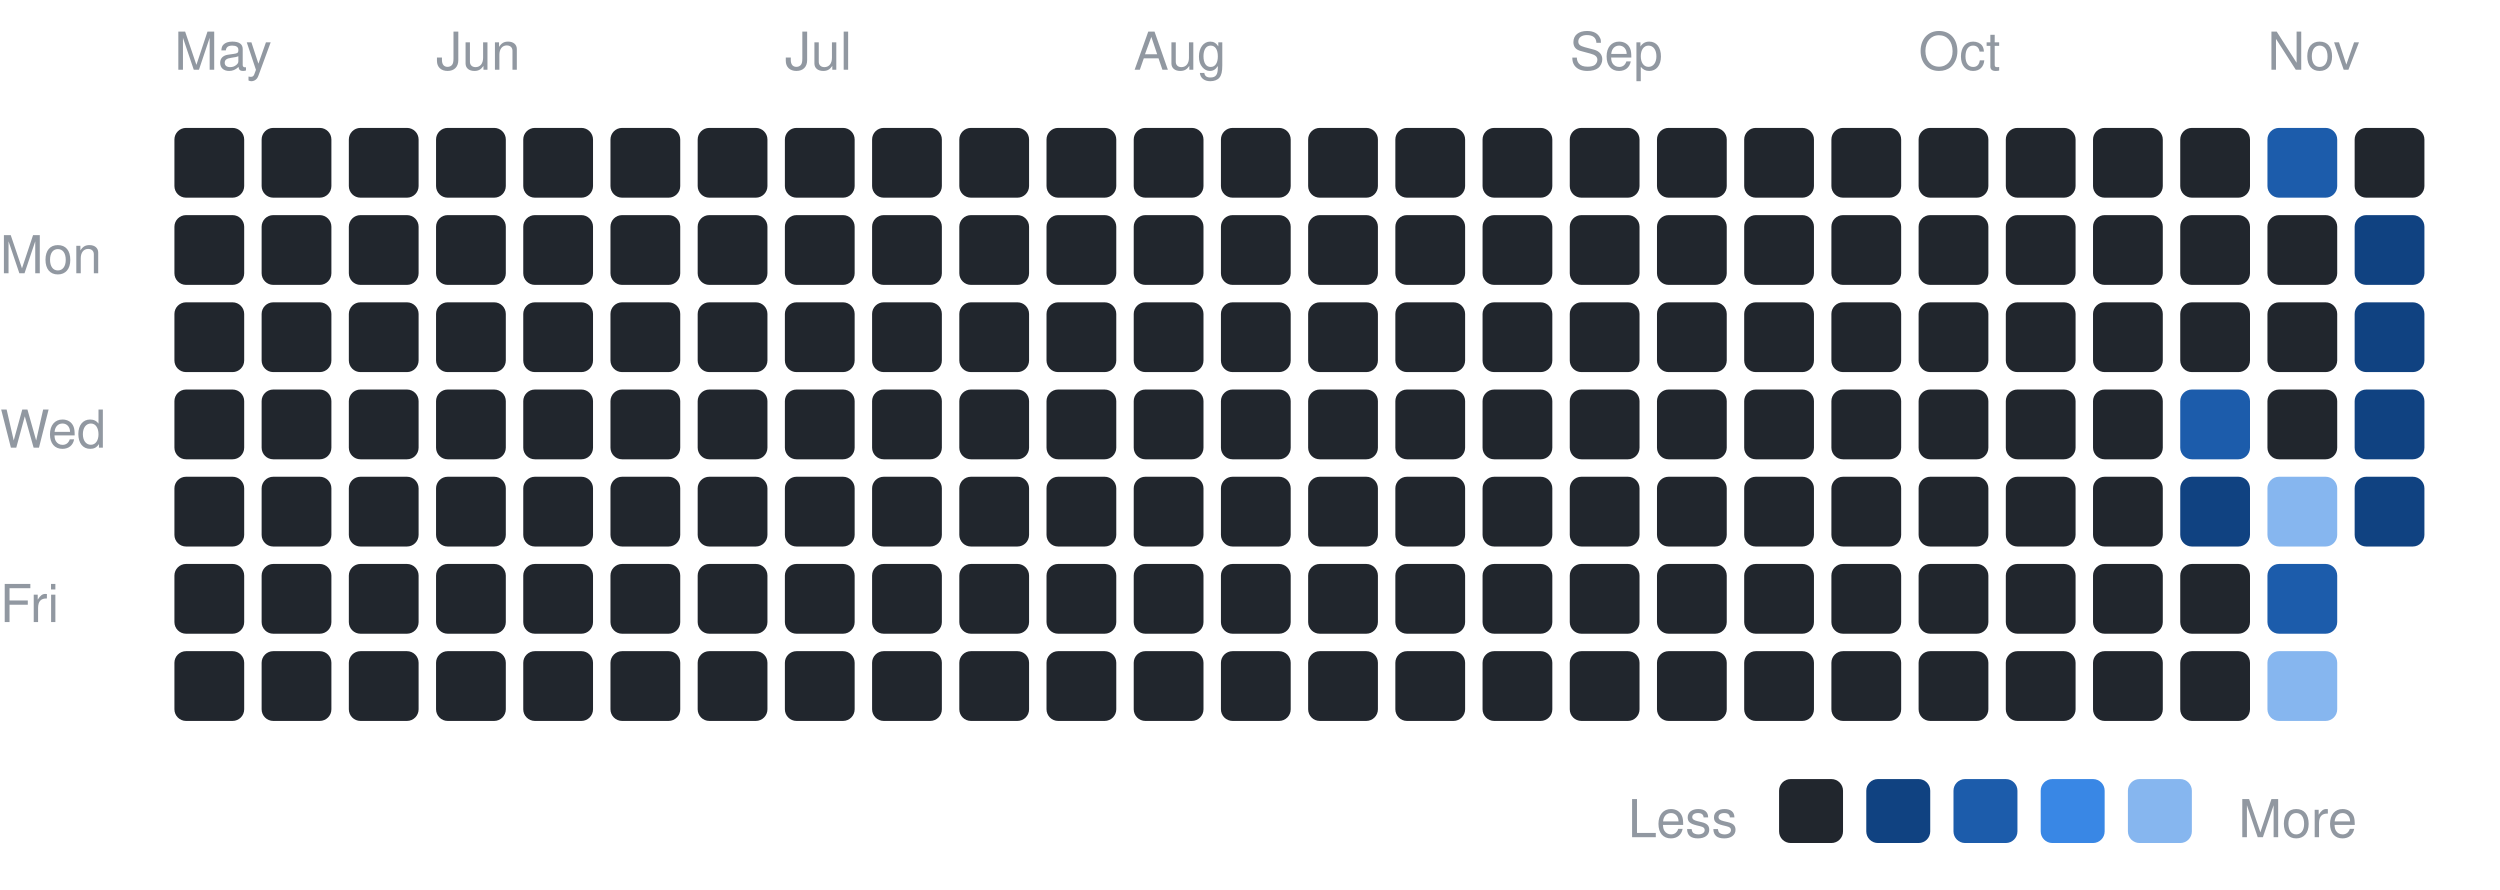
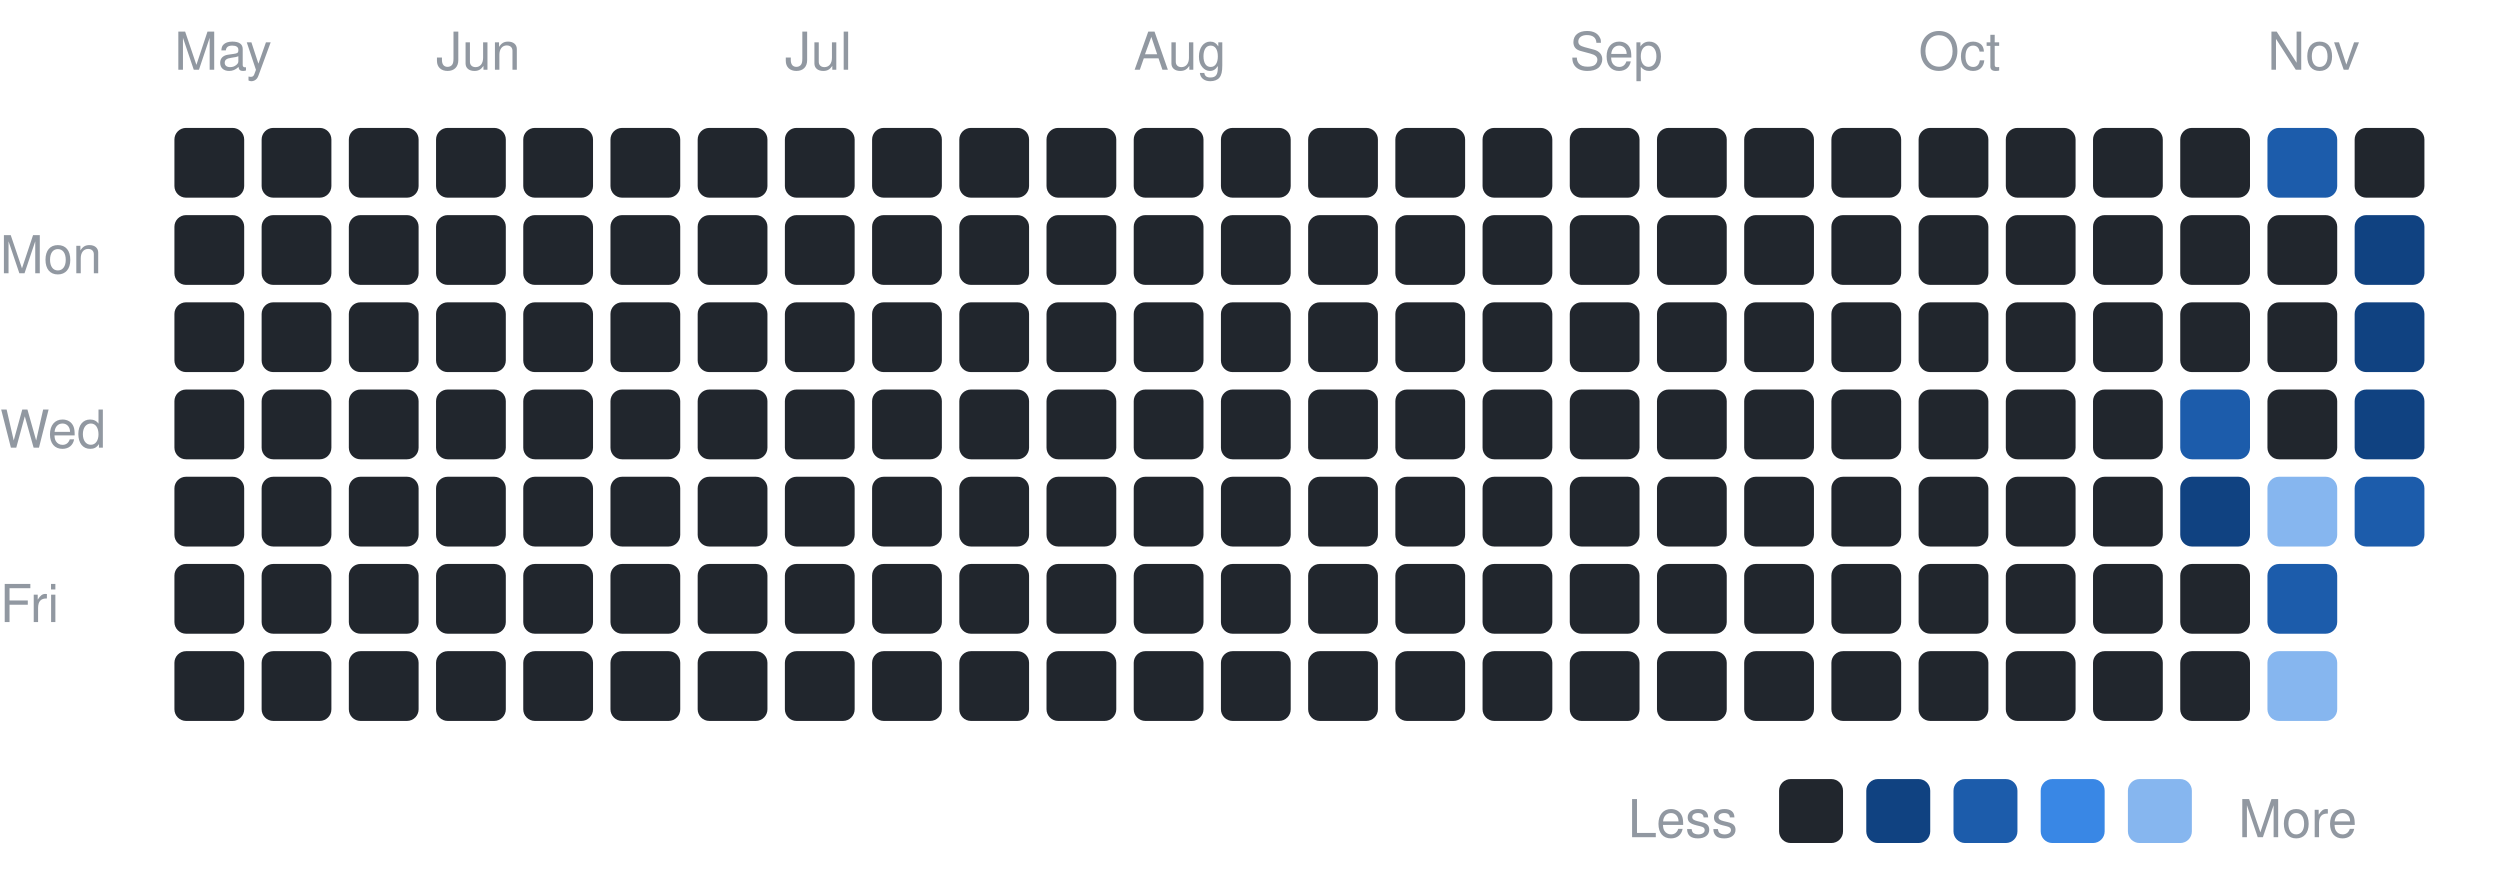
<svg xmlns="http://www.w3.org/2000/svg" width="430" height="153" viewBox="0 0 430 153" font-family="-apple-system,BlinkMacSystemFont,Segoe UI,Helvetica,Arial,sans-serif">
  <text x="0" y="47" font-size="9" fill="#9198a1">Mon</text>
  <text x="0" y="77" font-size="9" fill="#9198a1">Wed</text>
  <text x="0" y="107" font-size="9" fill="#9198a1">Fri</text>
  <text x="30" y="12" font-size="9" fill="#9198a1">May</text>
  <rect x="30" y="22" width="12" height="12" rx="2" fill="#21262d" />
  <rect x="30" y="37" width="12" height="12" rx="2" fill="#21262d" />
  <rect x="30" y="52" width="12" height="12" rx="2" fill="#21262d" />
  <rect x="30" y="67" width="12" height="12" rx="2" fill="#21262d" />
  <rect x="30" y="82" width="12" height="12" rx="2" fill="#21262d" />
  <rect x="30" y="97" width="12" height="12" rx="2" fill="#21262d" />
  <rect x="30" y="112" width="12" height="12" rx="2" fill="#21262d" />
  <rect x="45" y="22" width="12" height="12" rx="2" fill="#21262d" />
  <rect x="45" y="37" width="12" height="12" rx="2" fill="#21262d" />
  <rect x="45" y="52" width="12" height="12" rx="2" fill="#21262d" />
  <rect x="45" y="67" width="12" height="12" rx="2" fill="#21262d" />
  <rect x="45" y="82" width="12" height="12" rx="2" fill="#21262d" />
  <rect x="45" y="97" width="12" height="12" rx="2" fill="#21262d" />
  <rect x="45" y="112" width="12" height="12" rx="2" fill="#21262d" />
  <rect x="60" y="22" width="12" height="12" rx="2" fill="#21262d" />
  <rect x="60" y="37" width="12" height="12" rx="2" fill="#21262d" />
  <rect x="60" y="52" width="12" height="12" rx="2" fill="#21262d" />
  <rect x="60" y="67" width="12" height="12" rx="2" fill="#21262d" />
  <rect x="60" y="82" width="12" height="12" rx="2" fill="#21262d" />
  <rect x="60" y="97" width="12" height="12" rx="2" fill="#21262d" />
  <rect x="60" y="112" width="12" height="12" rx="2" fill="#21262d" />
  <text x="75" y="12" font-size="9" fill="#9198a1">Jun</text>
  <rect x="75" y="22" width="12" height="12" rx="2" fill="#21262d" />
  <rect x="75" y="37" width="12" height="12" rx="2" fill="#21262d" />
  <rect x="75" y="52" width="12" height="12" rx="2" fill="#21262d" />
  <rect x="75" y="67" width="12" height="12" rx="2" fill="#21262d" />
  <rect x="75" y="82" width="12" height="12" rx="2" fill="#21262d" />
  <rect x="75" y="97" width="12" height="12" rx="2" fill="#21262d" />
  <rect x="75" y="112" width="12" height="12" rx="2" fill="#21262d" />
  <rect x="90" y="22" width="12" height="12" rx="2" fill="#21262d" />
  <rect x="90" y="37" width="12" height="12" rx="2" fill="#21262d" />
  <rect x="90" y="52" width="12" height="12" rx="2" fill="#21262d" />
  <rect x="90" y="67" width="12" height="12" rx="2" fill="#21262d" />
  <rect x="90" y="82" width="12" height="12" rx="2" fill="#21262d" />
  <rect x="90" y="97" width="12" height="12" rx="2" fill="#21262d" />
  <rect x="90" y="112" width="12" height="12" rx="2" fill="#21262d" />
  <rect x="105" y="22" width="12" height="12" rx="2" fill="#21262d" />
  <rect x="105" y="37" width="12" height="12" rx="2" fill="#21262d" />
  <rect x="105" y="52" width="12" height="12" rx="2" fill="#21262d" />
  <rect x="105" y="67" width="12" height="12" rx="2" fill="#21262d" />
  <rect x="105" y="82" width="12" height="12" rx="2" fill="#21262d" />
  <rect x="105" y="97" width="12" height="12" rx="2" fill="#21262d" />
  <rect x="105" y="112" width="12" height="12" rx="2" fill="#21262d" />
  <rect x="120" y="22" width="12" height="12" rx="2" fill="#21262d" />
  <rect x="120" y="37" width="12" height="12" rx="2" fill="#21262d" />
  <rect x="120" y="52" width="12" height="12" rx="2" fill="#21262d" />
  <rect x="120" y="67" width="12" height="12" rx="2" fill="#21262d" />
  <rect x="120" y="82" width="12" height="12" rx="2" fill="#21262d" />
  <rect x="120" y="97" width="12" height="12" rx="2" fill="#21262d" />
  <rect x="120" y="112" width="12" height="12" rx="2" fill="#21262d" />
  <text x="135" y="12" font-size="9" fill="#9198a1">Jul</text>
  <rect x="135" y="22" width="12" height="12" rx="2" fill="#21262d" />
  <rect x="135" y="37" width="12" height="12" rx="2" fill="#21262d" />
  <rect x="135" y="52" width="12" height="12" rx="2" fill="#21262d" />
  <rect x="135" y="67" width="12" height="12" rx="2" fill="#21262d" />
  <rect x="135" y="82" width="12" height="12" rx="2" fill="#21262d" />
  <rect x="135" y="97" width="12" height="12" rx="2" fill="#21262d" />
  <rect x="135" y="112" width="12" height="12" rx="2" fill="#21262d" />
  <rect x="150" y="22" width="12" height="12" rx="2" fill="#21262d" />
  <rect x="150" y="37" width="12" height="12" rx="2" fill="#21262d" />
  <rect x="150" y="52" width="12" height="12" rx="2" fill="#21262d" />
  <rect x="150" y="67" width="12" height="12" rx="2" fill="#21262d" />
  <rect x="150" y="82" width="12" height="12" rx="2" fill="#21262d" />
  <rect x="150" y="97" width="12" height="12" rx="2" fill="#21262d" />
  <rect x="150" y="112" width="12" height="12" rx="2" fill="#21262d" />
  <rect x="165" y="22" width="12" height="12" rx="2" fill="#21262d" />
  <rect x="165" y="37" width="12" height="12" rx="2" fill="#21262d" />
  <rect x="165" y="52" width="12" height="12" rx="2" fill="#21262d" />
  <rect x="165" y="67" width="12" height="12" rx="2" fill="#21262d" />
  <rect x="165" y="82" width="12" height="12" rx="2" fill="#21262d" />
  <rect x="165" y="97" width="12" height="12" rx="2" fill="#21262d" />
  <rect x="165" y="112" width="12" height="12" rx="2" fill="#21262d" />
  <rect x="180" y="22" width="12" height="12" rx="2" fill="#21262d" />
  <rect x="180" y="37" width="12" height="12" rx="2" fill="#21262d" />
  <rect x="180" y="52" width="12" height="12" rx="2" fill="#21262d" />
  <rect x="180" y="67" width="12" height="12" rx="2" fill="#21262d" />
  <rect x="180" y="82" width="12" height="12" rx="2" fill="#21262d" />
  <rect x="180" y="97" width="12" height="12" rx="2" fill="#21262d" />
  <rect x="180" y="112" width="12" height="12" rx="2" fill="#21262d" />
  <text x="195" y="12" font-size="9" fill="#9198a1">Aug</text>
  <rect x="195" y="22" width="12" height="12" rx="2" fill="#21262d" />
  <rect x="195" y="37" width="12" height="12" rx="2" fill="#21262d" />
  <rect x="195" y="52" width="12" height="12" rx="2" fill="#21262d" />
  <rect x="195" y="67" width="12" height="12" rx="2" fill="#21262d" />
  <rect x="195" y="82" width="12" height="12" rx="2" fill="#21262d" />
  <rect x="195" y="97" width="12" height="12" rx="2" fill="#21262d" />
  <rect x="195" y="112" width="12" height="12" rx="2" fill="#21262d" />
  <rect x="210" y="22" width="12" height="12" rx="2" fill="#21262d" />
  <rect x="210" y="37" width="12" height="12" rx="2" fill="#21262d" />
  <rect x="210" y="52" width="12" height="12" rx="2" fill="#21262d" />
  <rect x="210" y="67" width="12" height="12" rx="2" fill="#21262d" />
  <rect x="210" y="82" width="12" height="12" rx="2" fill="#21262d" />
  <rect x="210" y="97" width="12" height="12" rx="2" fill="#21262d" />
  <rect x="210" y="112" width="12" height="12" rx="2" fill="#21262d" />
  <rect x="225" y="22" width="12" height="12" rx="2" fill="#21262d" />
  <rect x="225" y="37" width="12" height="12" rx="2" fill="#21262d" />
  <rect x="225" y="52" width="12" height="12" rx="2" fill="#21262d" />
  <rect x="225" y="67" width="12" height="12" rx="2" fill="#21262d" />
  <rect x="225" y="82" width="12" height="12" rx="2" fill="#21262d" />
  <rect x="225" y="97" width="12" height="12" rx="2" fill="#21262d" />
  <rect x="225" y="112" width="12" height="12" rx="2" fill="#21262d" />
  <rect x="240" y="22" width="12" height="12" rx="2" fill="#21262d" />
  <rect x="240" y="37" width="12" height="12" rx="2" fill="#21262d" />
  <rect x="240" y="52" width="12" height="12" rx="2" fill="#21262d" />
  <rect x="240" y="67" width="12" height="12" rx="2" fill="#21262d" />
  <rect x="240" y="82" width="12" height="12" rx="2" fill="#21262d" />
  <rect x="240" y="97" width="12" height="12" rx="2" fill="#21262d" />
  <rect x="240" y="112" width="12" height="12" rx="2" fill="#21262d" />
  <rect x="255" y="22" width="12" height="12" rx="2" fill="#21262d" />
  <rect x="255" y="37" width="12" height="12" rx="2" fill="#21262d" />
  <rect x="255" y="52" width="12" height="12" rx="2" fill="#21262d" />
  <rect x="255" y="67" width="12" height="12" rx="2" fill="#21262d" />
  <rect x="255" y="82" width="12" height="12" rx="2" fill="#21262d" />
  <rect x="255" y="97" width="12" height="12" rx="2" fill="#21262d" />
  <rect x="255" y="112" width="12" height="12" rx="2" fill="#21262d" />
  <text x="270" y="12" font-size="9" fill="#9198a1">Sep</text>
  <rect x="270" y="22" width="12" height="12" rx="2" fill="#21262d" />
  <rect x="270" y="37" width="12" height="12" rx="2" fill="#21262d" />
  <rect x="270" y="52" width="12" height="12" rx="2" fill="#21262d" />
  <rect x="270" y="67" width="12" height="12" rx="2" fill="#21262d" />
  <rect x="270" y="82" width="12" height="12" rx="2" fill="#21262d" />
  <rect x="270" y="97" width="12" height="12" rx="2" fill="#21262d" />
  <rect x="270" y="112" width="12" height="12" rx="2" fill="#21262d" />
  <rect x="285" y="22" width="12" height="12" rx="2" fill="#21262d" />
  <rect x="285" y="37" width="12" height="12" rx="2" fill="#21262d" />
  <rect x="285" y="52" width="12" height="12" rx="2" fill="#21262d" />
  <rect x="285" y="67" width="12" height="12" rx="2" fill="#21262d" />
  <rect x="285" y="82" width="12" height="12" rx="2" fill="#21262d" />
  <rect x="285" y="97" width="12" height="12" rx="2" fill="#21262d" />
  <rect x="285" y="112" width="12" height="12" rx="2" fill="#21262d" />
  <rect x="300" y="22" width="12" height="12" rx="2" fill="#21262d" />
  <rect x="300" y="37" width="12" height="12" rx="2" fill="#21262d" />
  <rect x="300" y="52" width="12" height="12" rx="2" fill="#21262d" />
  <rect x="300" y="67" width="12" height="12" rx="2" fill="#21262d" />
  <rect x="300" y="82" width="12" height="12" rx="2" fill="#21262d" />
  <rect x="300" y="97" width="12" height="12" rx="2" fill="#21262d" />
  <rect x="300" y="112" width="12" height="12" rx="2" fill="#21262d" />
  <rect x="315" y="22" width="12" height="12" rx="2" fill="#21262d" />
  <rect x="315" y="37" width="12" height="12" rx="2" fill="#21262d" />
  <rect x="315" y="52" width="12" height="12" rx="2" fill="#21262d" />
  <rect x="315" y="67" width="12" height="12" rx="2" fill="#21262d" />
  <rect x="315" y="82" width="12" height="12" rx="2" fill="#21262d" />
  <rect x="315" y="97" width="12" height="12" rx="2" fill="#21262d" />
  <rect x="315" y="112" width="12" height="12" rx="2" fill="#21262d" />
  <text x="330" y="12" font-size="9" fill="#9198a1">Oct</text>
  <rect x="330" y="22" width="12" height="12" rx="2" fill="#21262d" />
  <rect x="330" y="37" width="12" height="12" rx="2" fill="#21262d" />
  <rect x="330" y="52" width="12" height="12" rx="2" fill="#21262d" />
  <rect x="330" y="67" width="12" height="12" rx="2" fill="#21262d" />
  <rect x="330" y="82" width="12" height="12" rx="2" fill="#21262d" />
  <rect x="330" y="97" width="12" height="12" rx="2" fill="#21262d" />
  <rect x="330" y="112" width="12" height="12" rx="2" fill="#21262d" />
  <rect x="345" y="22" width="12" height="12" rx="2" fill="#21262d" />
  <rect x="345" y="37" width="12" height="12" rx="2" fill="#21262d" />
  <rect x="345" y="52" width="12" height="12" rx="2" fill="#21262d" />
  <rect x="345" y="67" width="12" height="12" rx="2" fill="#21262d" />
  <rect x="345" y="82" width="12" height="12" rx="2" fill="#21262d" />
  <rect x="345" y="97" width="12" height="12" rx="2" fill="#21262d" />
  <rect x="345" y="112" width="12" height="12" rx="2" fill="#21262d" />
  <rect x="360" y="22" width="12" height="12" rx="2" fill="#21262d" />
  <rect x="360" y="37" width="12" height="12" rx="2" fill="#21262d" />
  <rect x="360" y="52" width="12" height="12" rx="2" fill="#21262d" />
  <rect x="360" y="67" width="12" height="12" rx="2" fill="#21262d" />
  <rect x="360" y="82" width="12" height="12" rx="2" fill="#21262d" />
  <rect x="360" y="97" width="12" height="12" rx="2" fill="#21262d" />
  <rect x="360" y="112" width="12" height="12" rx="2" fill="#21262d" />
  <rect x="375" y="22" width="12" height="12" rx="2" fill="#21262d" />
  <rect x="375" y="37" width="12" height="12" rx="2" fill="#21262d" />
  <rect x="375" y="52" width="12" height="12" rx="2" fill="#21262d" />
  <rect x="375" y="67" width="12" height="12" rx="2" fill="#1c5cab" />
  <rect x="375" y="82" width="12" height="12" rx="2" fill="#104281" />
  <rect x="375" y="97" width="12" height="12" rx="2" fill="#21262d" />
  <rect x="375" y="112" width="12" height="12" rx="2" fill="#21262d" />
  <text x="390" y="12" font-size="9" fill="#9198a1">Nov</text>
  <rect x="390" y="22" width="12" height="12" rx="2" fill="#1c5cab" />
  <rect x="390" y="37" width="12" height="12" rx="2" fill="#21262d" />
  <rect x="390" y="52" width="12" height="12" rx="2" fill="#21262d" />
  <rect x="390" y="67" width="12" height="12" rx="2" fill="#21262d" />
  <rect x="390" y="82" width="12" height="12" rx="2" fill="#86b6ef" />
  <rect x="390" y="97" width="12" height="12" rx="2" fill="#1c5cab" />
  <rect x="390" y="112" width="12" height="12" rx="2" fill="#86b6ef" />
  <rect x="405" y="22" width="12" height="12" rx="2" fill="#21262d" />
  <rect x="405" y="37" width="12" height="12" rx="2" fill="#104281" />
  <rect x="405" y="52" width="12" height="12" rx="2" fill="#104281" />
  <rect x="405" y="67" width="12" height="12" rx="2" fill="#104281" />
-   <rect x="405" y="82" width="12" height="12" rx="2" fill="#104281" />
+   <rect x="405" y="82" width="12" height="12" rx="2" fill="#1c5cab" />
  <text x="280" y="144" font-size="9" fill="#9198a1">Less</text>
  <rect x="306" y="134" width="11" height="11" rx="2" fill="#21262d" />
  <rect x="321" y="134" width="11" height="11" rx="2" fill="#104281" />
  <rect x="336" y="134" width="11" height="11" rx="2" fill="#1c5cab" />
  <rect x="351" y="134" width="11" height="11" rx="2" fill="#3987e5" />
  <rect x="366" y="134" width="11" height="11" rx="2" fill="#86b6ef" />
  <text x="385" y="144" font-size="9" fill="#9198a1">More</text>
</svg>
